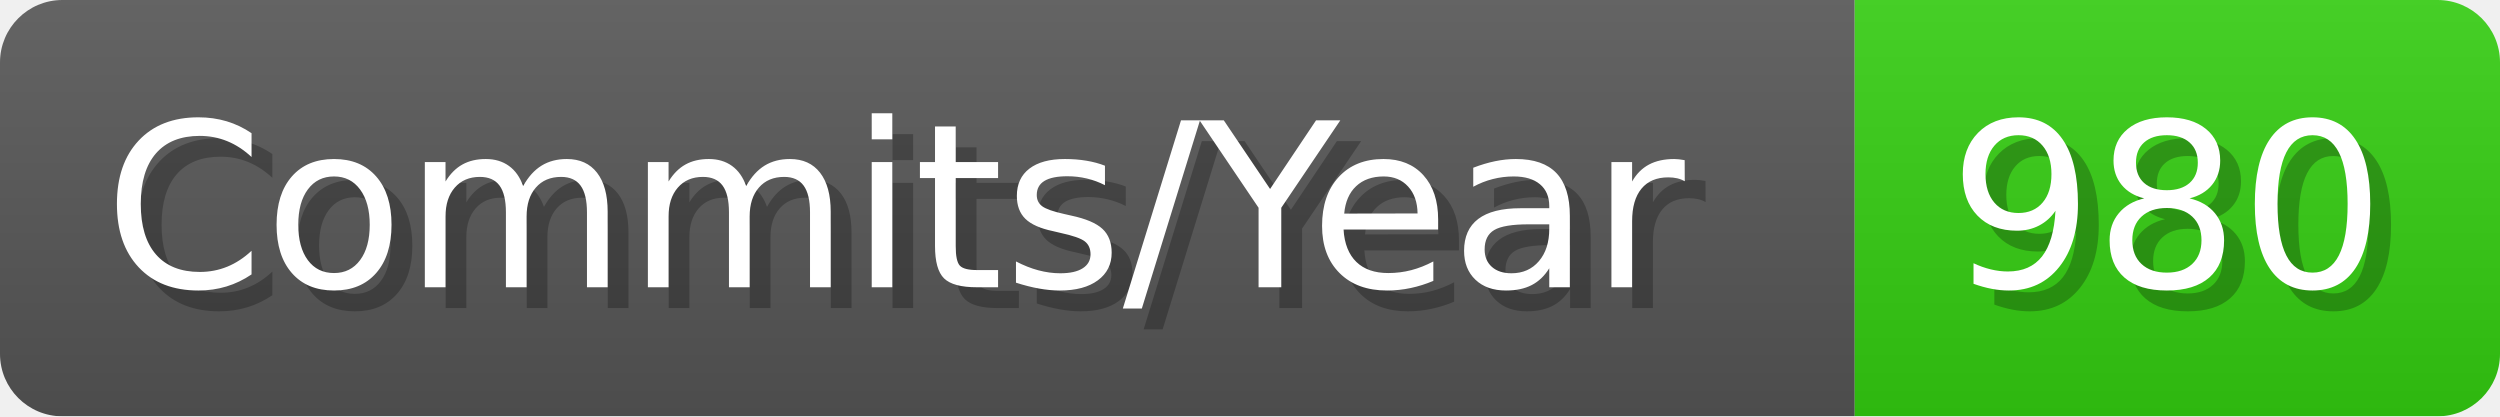
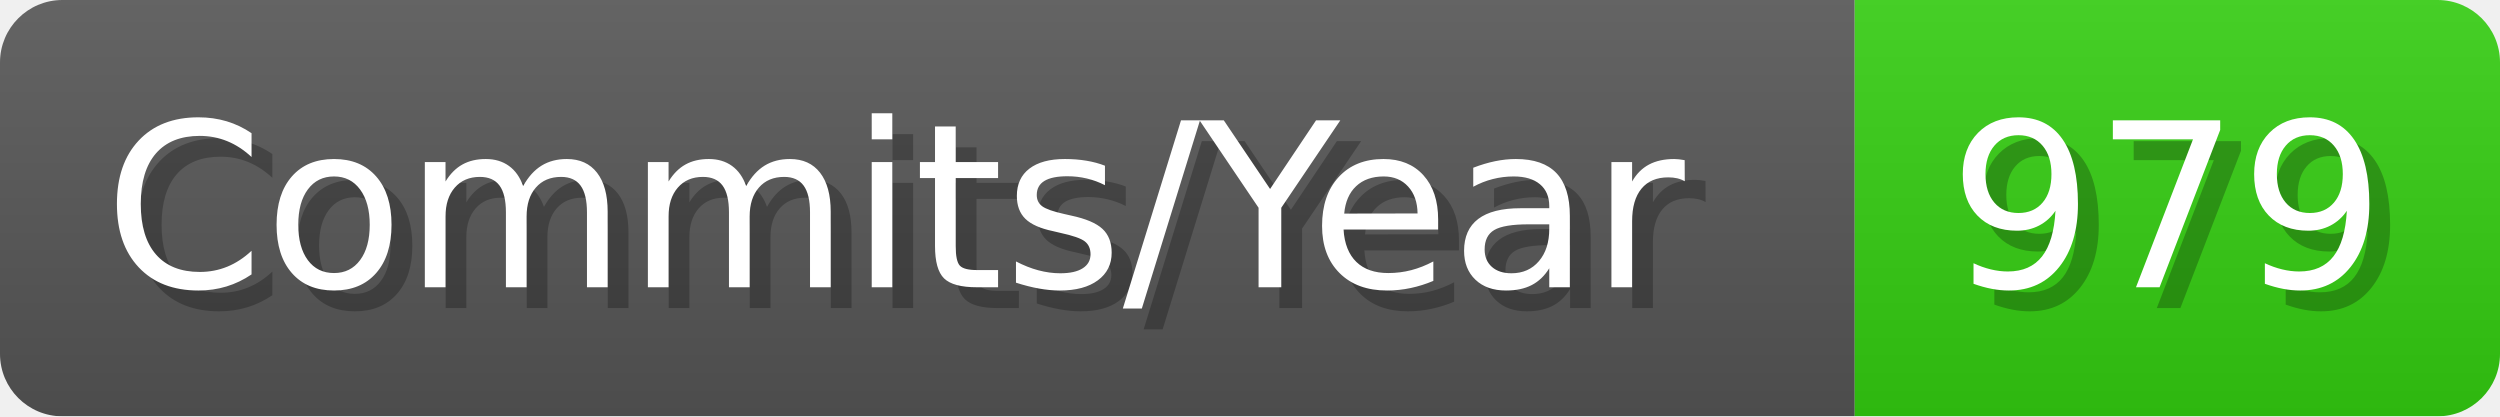
- <svg xmlns="http://www.w3.org/2000/svg" width="120.1" height="20" viewBox="0 0 1201 200" role="img" aria-label="Commits/Year: 980">
+ <svg xmlns="http://www.w3.org/2000/svg" width="120.1" height="20" viewBox="0 0 1201 200" role="img" aria-label="Commits/Year: 979">
  <linearGradient id="aUPdi" x2="0" y2="100%">
    <stop offset="0" stop-opacity=".1" stop-color="#EEE" />
    <stop offset="1" stop-opacity=".1" />
  </linearGradient>
  <mask id="WfAiQ">
    <rect width="1201" height="200" rx="30" fill="#FFF" />
  </mask>
  <g mask="url(#WfAiQ)">
    <rect width="891" height="200" fill="#555" />
    <rect width="310" height="200" fill="#3C1" x="891" />
    <rect width="1201" height="200" fill="url(#aUPdi)" />
  </g>
  <g aria-hidden="true" fill="#fff" text-anchor="start" font-family="Verdana,DejaVu Sans,sans-serif" font-size="110">
    <text x="60" y="148" textLength="791" fill="#000" opacity="0.25">Commits/Year</text>
    <text x="50" y="138" textLength="791">Commits/Year</text>
-     <text x="946" y="148" textLength="210" fill="#000" opacity="0.25">980</text>
-     <text x="936" y="138" textLength="210">980</text>
+     <text x="946" y="148" textLength="210" fill="#000" opacity="0.25">979</text>
+     <text x="936" y="138" textLength="210">979</text>
  </g>
</svg>
